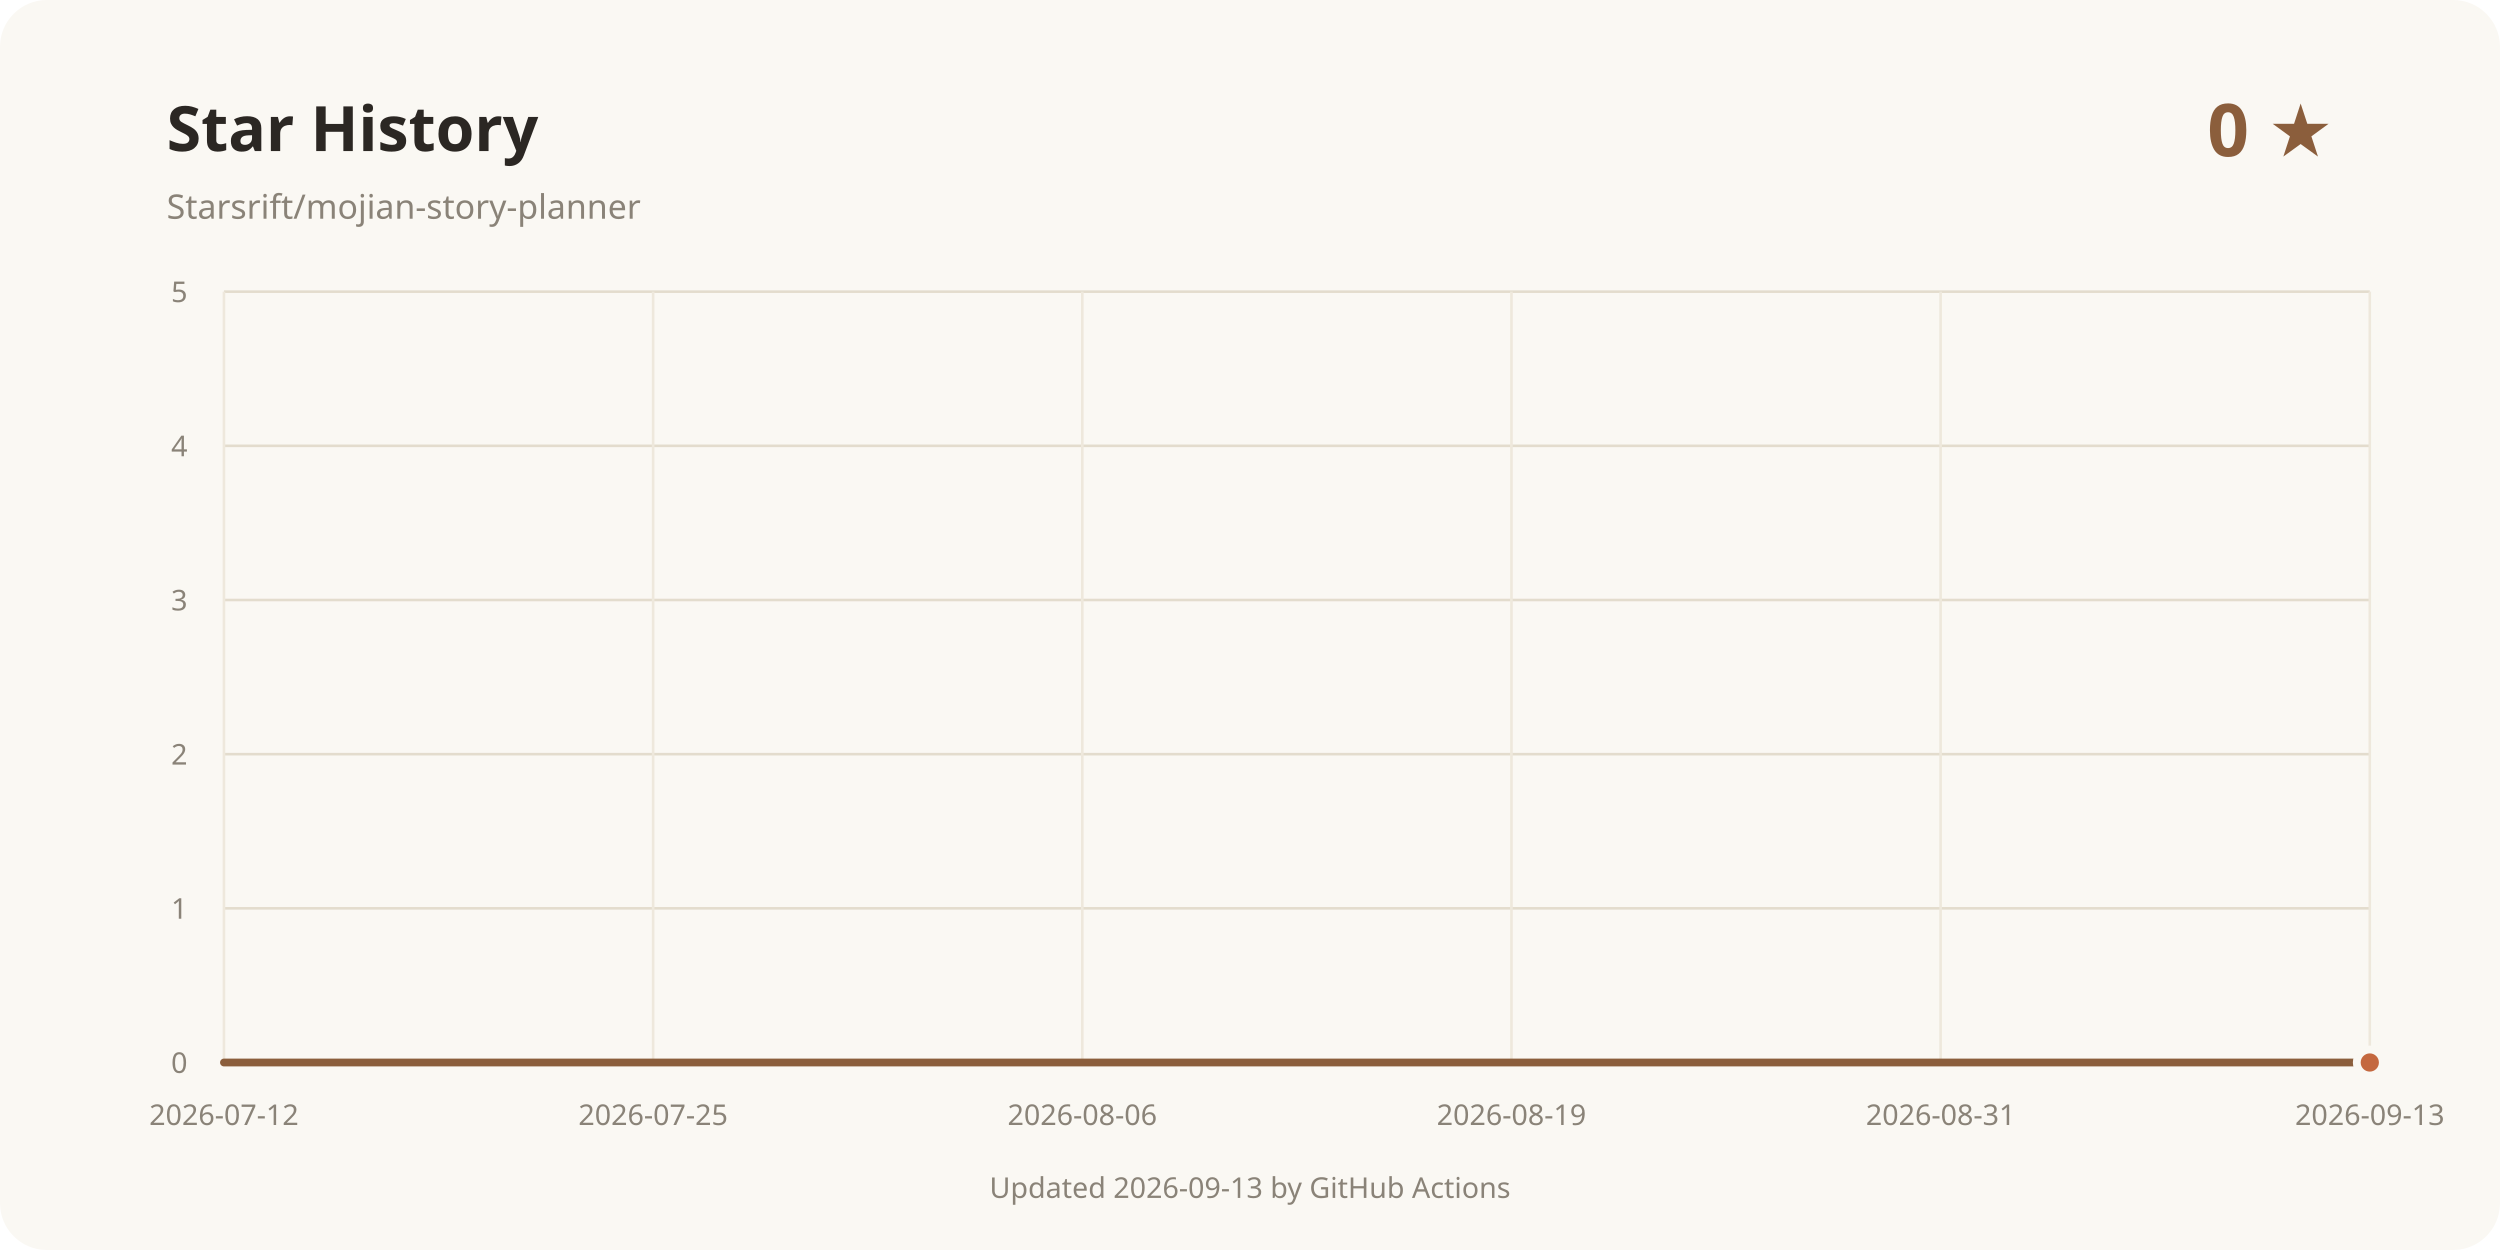
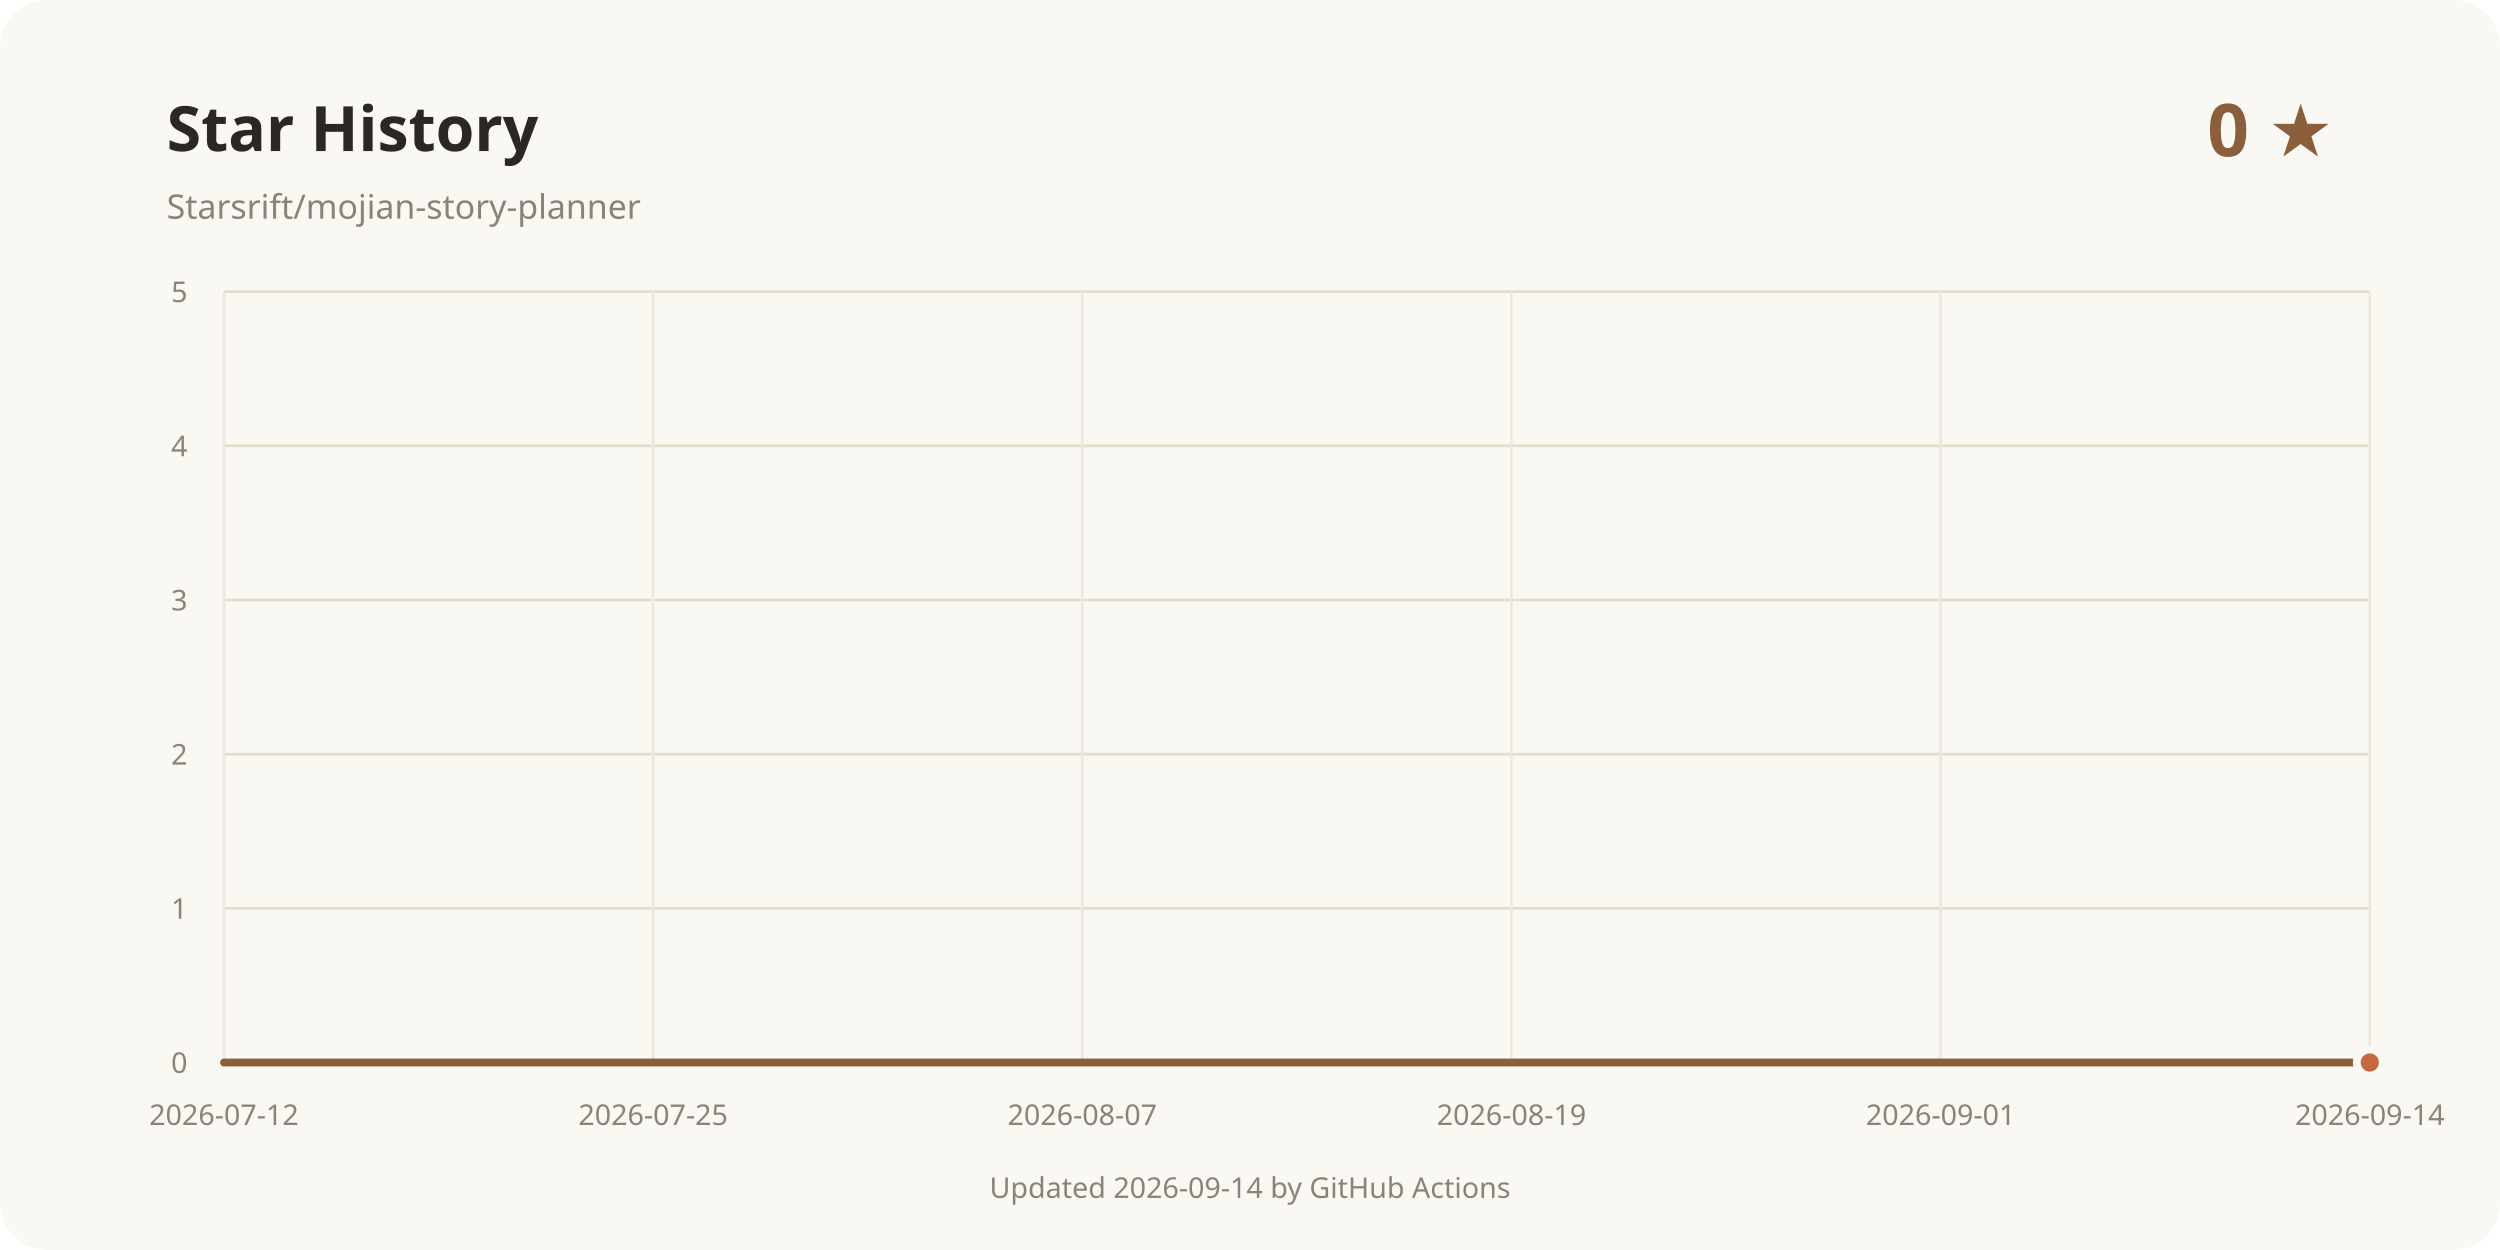
<svg xmlns="http://www.w3.org/2000/svg" width="960" height="480" viewBox="0 0 960 480" role="img" aria-labelledby="title desc">
  <rect width="960" height="480" rx="18" fill="#faf8f3" />
  <text x="64" y="58" fill="#2b2723" font-family="system-ui, sans-serif" font-size="24" font-weight="700">Star History</text>
  <text x="64" y="84" fill="#8a8378" font-family="system-ui, sans-serif" font-size="13">Starsrift/mojian-story-planner</text>
  <text x="896" y="60" text-anchor="end" fill="#8b5e3c" font-family="system-ui, sans-serif" font-size="28" font-weight="700">0 ★</text>
  <line x1="86" y1="408" x2="910" y2="408" stroke="#e3dccd" />
  <text x="72" y="412" text-anchor="end" fill="#8a8378" font-family="system-ui, sans-serif" font-size="11">0</text>
  <line x1="86" y1="348.8" x2="910" y2="348.8" stroke="#e3dccd" />
  <text x="72" y="352.8" text-anchor="end" fill="#8a8378" font-family="system-ui, sans-serif" font-size="11">1</text>
  <line x1="86" y1="289.6" x2="910" y2="289.6" stroke="#e3dccd" />
  <text x="72" y="293.6" text-anchor="end" fill="#8a8378" font-family="system-ui, sans-serif" font-size="11">2</text>
  <line x1="86" y1="230.4" x2="910" y2="230.4" stroke="#e3dccd" />
  <text x="72" y="234.4" text-anchor="end" fill="#8a8378" font-family="system-ui, sans-serif" font-size="11">3</text>
  <line x1="86" y1="171.2" x2="910" y2="171.2" stroke="#e3dccd" />
  <text x="72" y="175.2" text-anchor="end" fill="#8a8378" font-family="system-ui, sans-serif" font-size="11">4</text>
  <line x1="86" y1="112" x2="910" y2="112" stroke="#e3dccd" />
  <text x="72" y="116" text-anchor="end" fill="#8a8378" font-family="system-ui, sans-serif" font-size="11">5</text>
  <line x1="86" y1="112" x2="86" y2="408" stroke="#eee8dc" />
  <text x="86" y="432" text-anchor="middle" fill="#8a8378" font-family="system-ui, sans-serif" font-size="11">2026-07-12</text>
  <line x1="250.8" y1="112" x2="250.8" y2="408" stroke="#eee8dc" />
  <text x="250.8" y="432" text-anchor="middle" fill="#8a8378" font-family="system-ui, sans-serif" font-size="11">2026-07-25</text>
  <line x1="415.6" y1="112" x2="415.6" y2="408" stroke="#eee8dc" />
-   <text x="415.6" y="432" text-anchor="middle" fill="#8a8378" font-family="system-ui, sans-serif" font-size="11">2026-08-06</text>
+   <text x="415.6" y="432" text-anchor="middle" fill="#8a8378" font-family="system-ui, sans-serif" font-size="11">2026-08-07</text>
  <line x1="580.4" y1="112" x2="580.4" y2="408" stroke="#eee8dc" />
  <text x="580.4" y="432" text-anchor="middle" fill="#8a8378" font-family="system-ui, sans-serif" font-size="11">2026-08-19</text>
  <line x1="745.2" y1="112" x2="745.2" y2="408" stroke="#eee8dc" />
-   <text x="745.2" y="432" text-anchor="middle" fill="#8a8378" font-family="system-ui, sans-serif" font-size="11">2026-08-31</text>
+   <text x="745.2" y="432" text-anchor="middle" fill="#8a8378" font-family="system-ui, sans-serif" font-size="11">2026-09-01</text>
  <line x1="910" y1="112" x2="910" y2="408" stroke="#eee8dc" />
-   <text x="910" y="432" text-anchor="middle" fill="#8a8378" font-family="system-ui, sans-serif" font-size="11">2026-09-13</text>
+   <text x="910" y="432" text-anchor="middle" fill="#8a8378" font-family="system-ui, sans-serif" font-size="11">2026-09-14</text>
  <path d="M86.00 408.00 L910.00 408.00" fill="none" stroke="#8b5e3c" stroke-width="3" stroke-linecap="round" stroke-linejoin="round" />
  <circle cx="910" cy="408" r="5" fill="#c4683f" stroke="#faf8f3" stroke-width="3" />
-   <text x="480" y="460" text-anchor="middle" fill="#8a8378" font-family="system-ui, sans-serif" font-size="11">Updated 2026-09-13 by GitHub Actions</text>
+   <text x="480" y="460" text-anchor="middle" fill="#8a8378" font-family="system-ui, sans-serif" font-size="11">Updated 2026-09-14 by GitHub Actions</text>
</svg>
